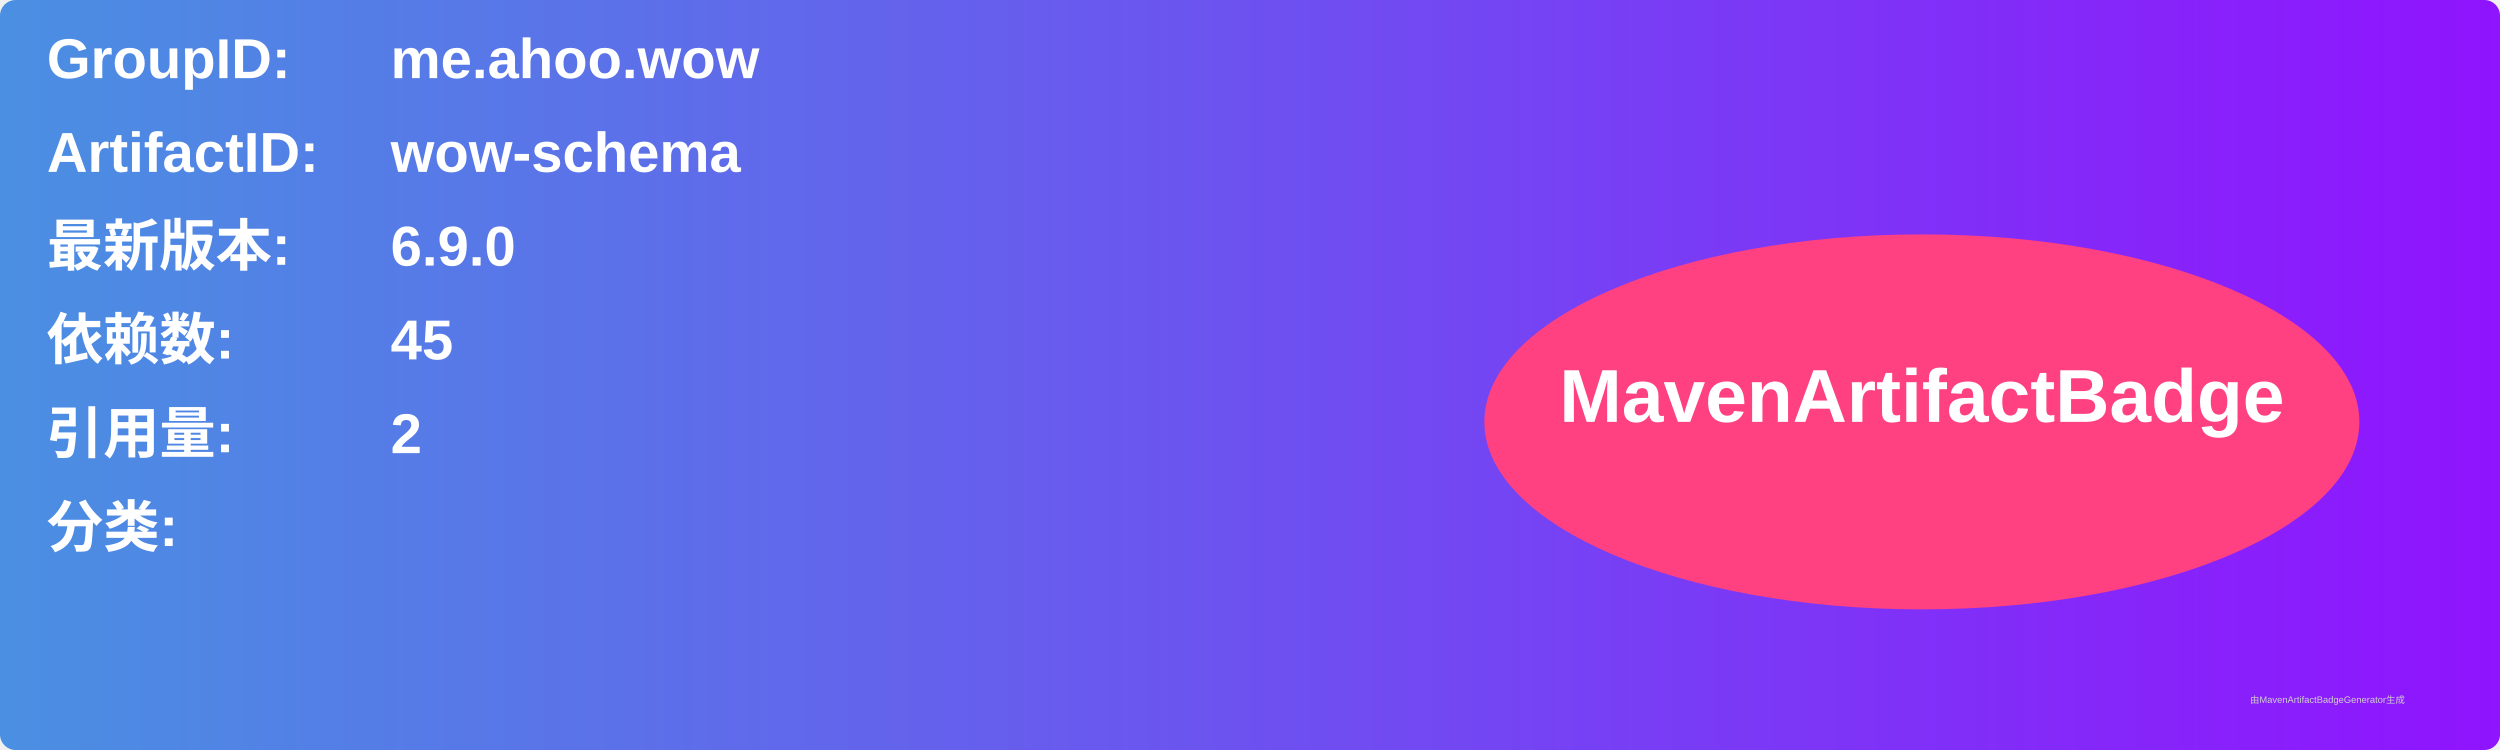
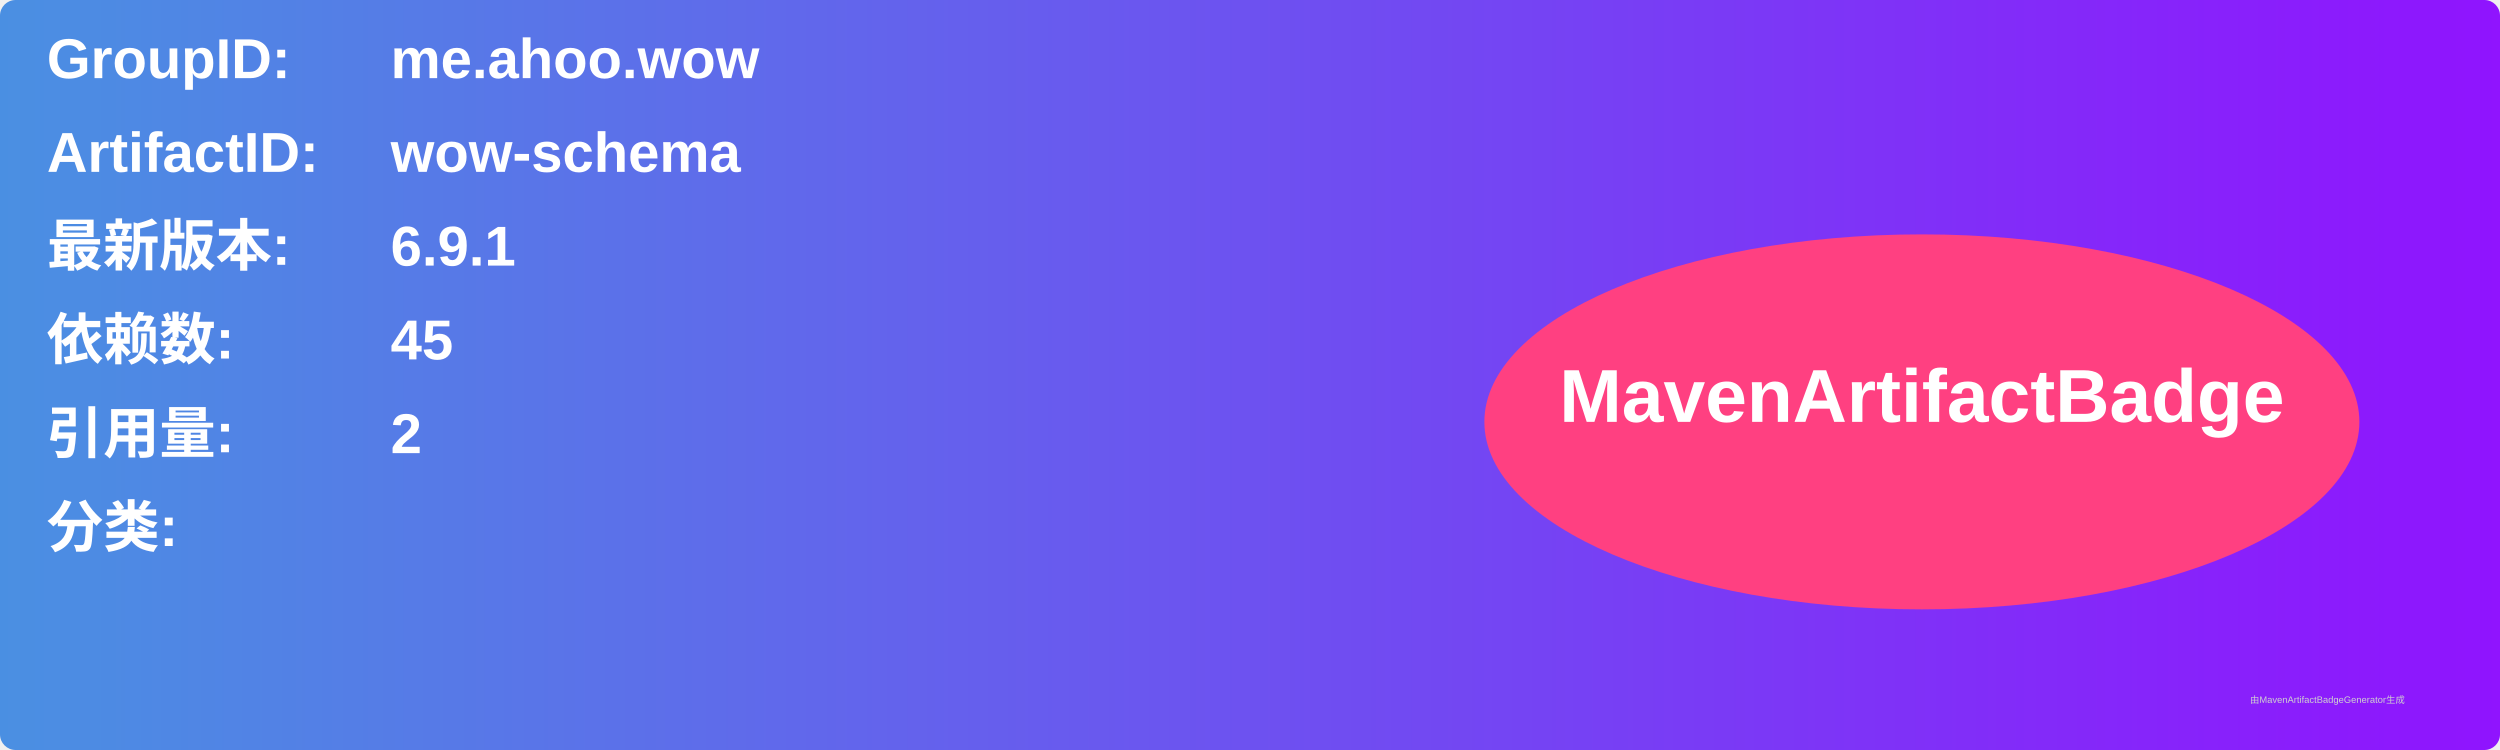
<svg xmlns="http://www.w3.org/2000/svg" width="800" height="240" viewBox="0 0 800 240">
  <linearGradient id="grad" x1="0%" y1="0%" x2="100%" y2="0%">
    <stop offset="0%" stop-color="#4a90e2" />
    <stop offset="100%" stop-color="#9013fe" />
  </linearGradient>
  <rect width="100%" height="100%" rx="5" ry="5" fill="url(#grad)" />
  <g transform="translate(15, 15)">
    <text x="0" y="10" font-family="Arial" font-size="18" fill="white" font-weight="bold" width="260">GroupID:</text>
    <text x="110" y="10" font-family="Arial" font-size="18" fill="white" font-weight="bold" width="460">me.ahoo.wow</text>
    <text x="0" y="40" font-family="Arial" font-size="18" fill="white" font-weight="bold" width="260">ArtifactID:</text>
    <text x="110" y="40" font-family="Arial" font-size="18" fill="white" font-weight="bold" width="460">wow-schema</text>
    <text x="0" y="70" font-family="Arial" font-size="18" fill="white" font-weight="bold">最新版本:</text>
    <text x="110" y="70" font-family="Arial" font-size="18" fill="white" font-weight="bold">
-       <tspan font-weight="bold">6.9.0</tspan>
+       <tspan font-weight="bold">6.9.1</tspan>
    </text>
    <text x="0" y="100" font-family="Arial" font-size="18" fill="white" font-weight="bold">依赖数: </text>
    <text x="110" y="100" font-family="Arial" font-size="18" fill="white">
      <tspan font-weight="bold">45</tspan>
    </text>
    <text x="0" y="130" font-family="Arial" font-size="18" fill="white" font-weight="bold">引用量: </text>
    <text x="110" y="130" font-family="Arial" font-size="18" fill="white">
      <tspan font-weight="bold">2</tspan>
    </text>
    <text x="0" y="160" font-family="Arial" font-size="18" fill="white" font-weight="bold">分类:</text>
    <text x="10" y="190" font-family="Arial" font-size="10" fill="white">
      <tspan font-weight="bold" />
    </text>
    <ellipse cx="600" cy="120" rx="140" ry="60" fill="#ff4081" />
    <text x="600" y="120" text-anchor="middle" font-family="Arial" font-size="24" fill="white" font-weight="bold">MavenArtifactBadge</text>
  </g>
  <text x="720" y="225" font-family="Arial" font-size="3" fill="#d0d0d0">由MavenArtifactBadgeGenerator生成</text>
</svg>
